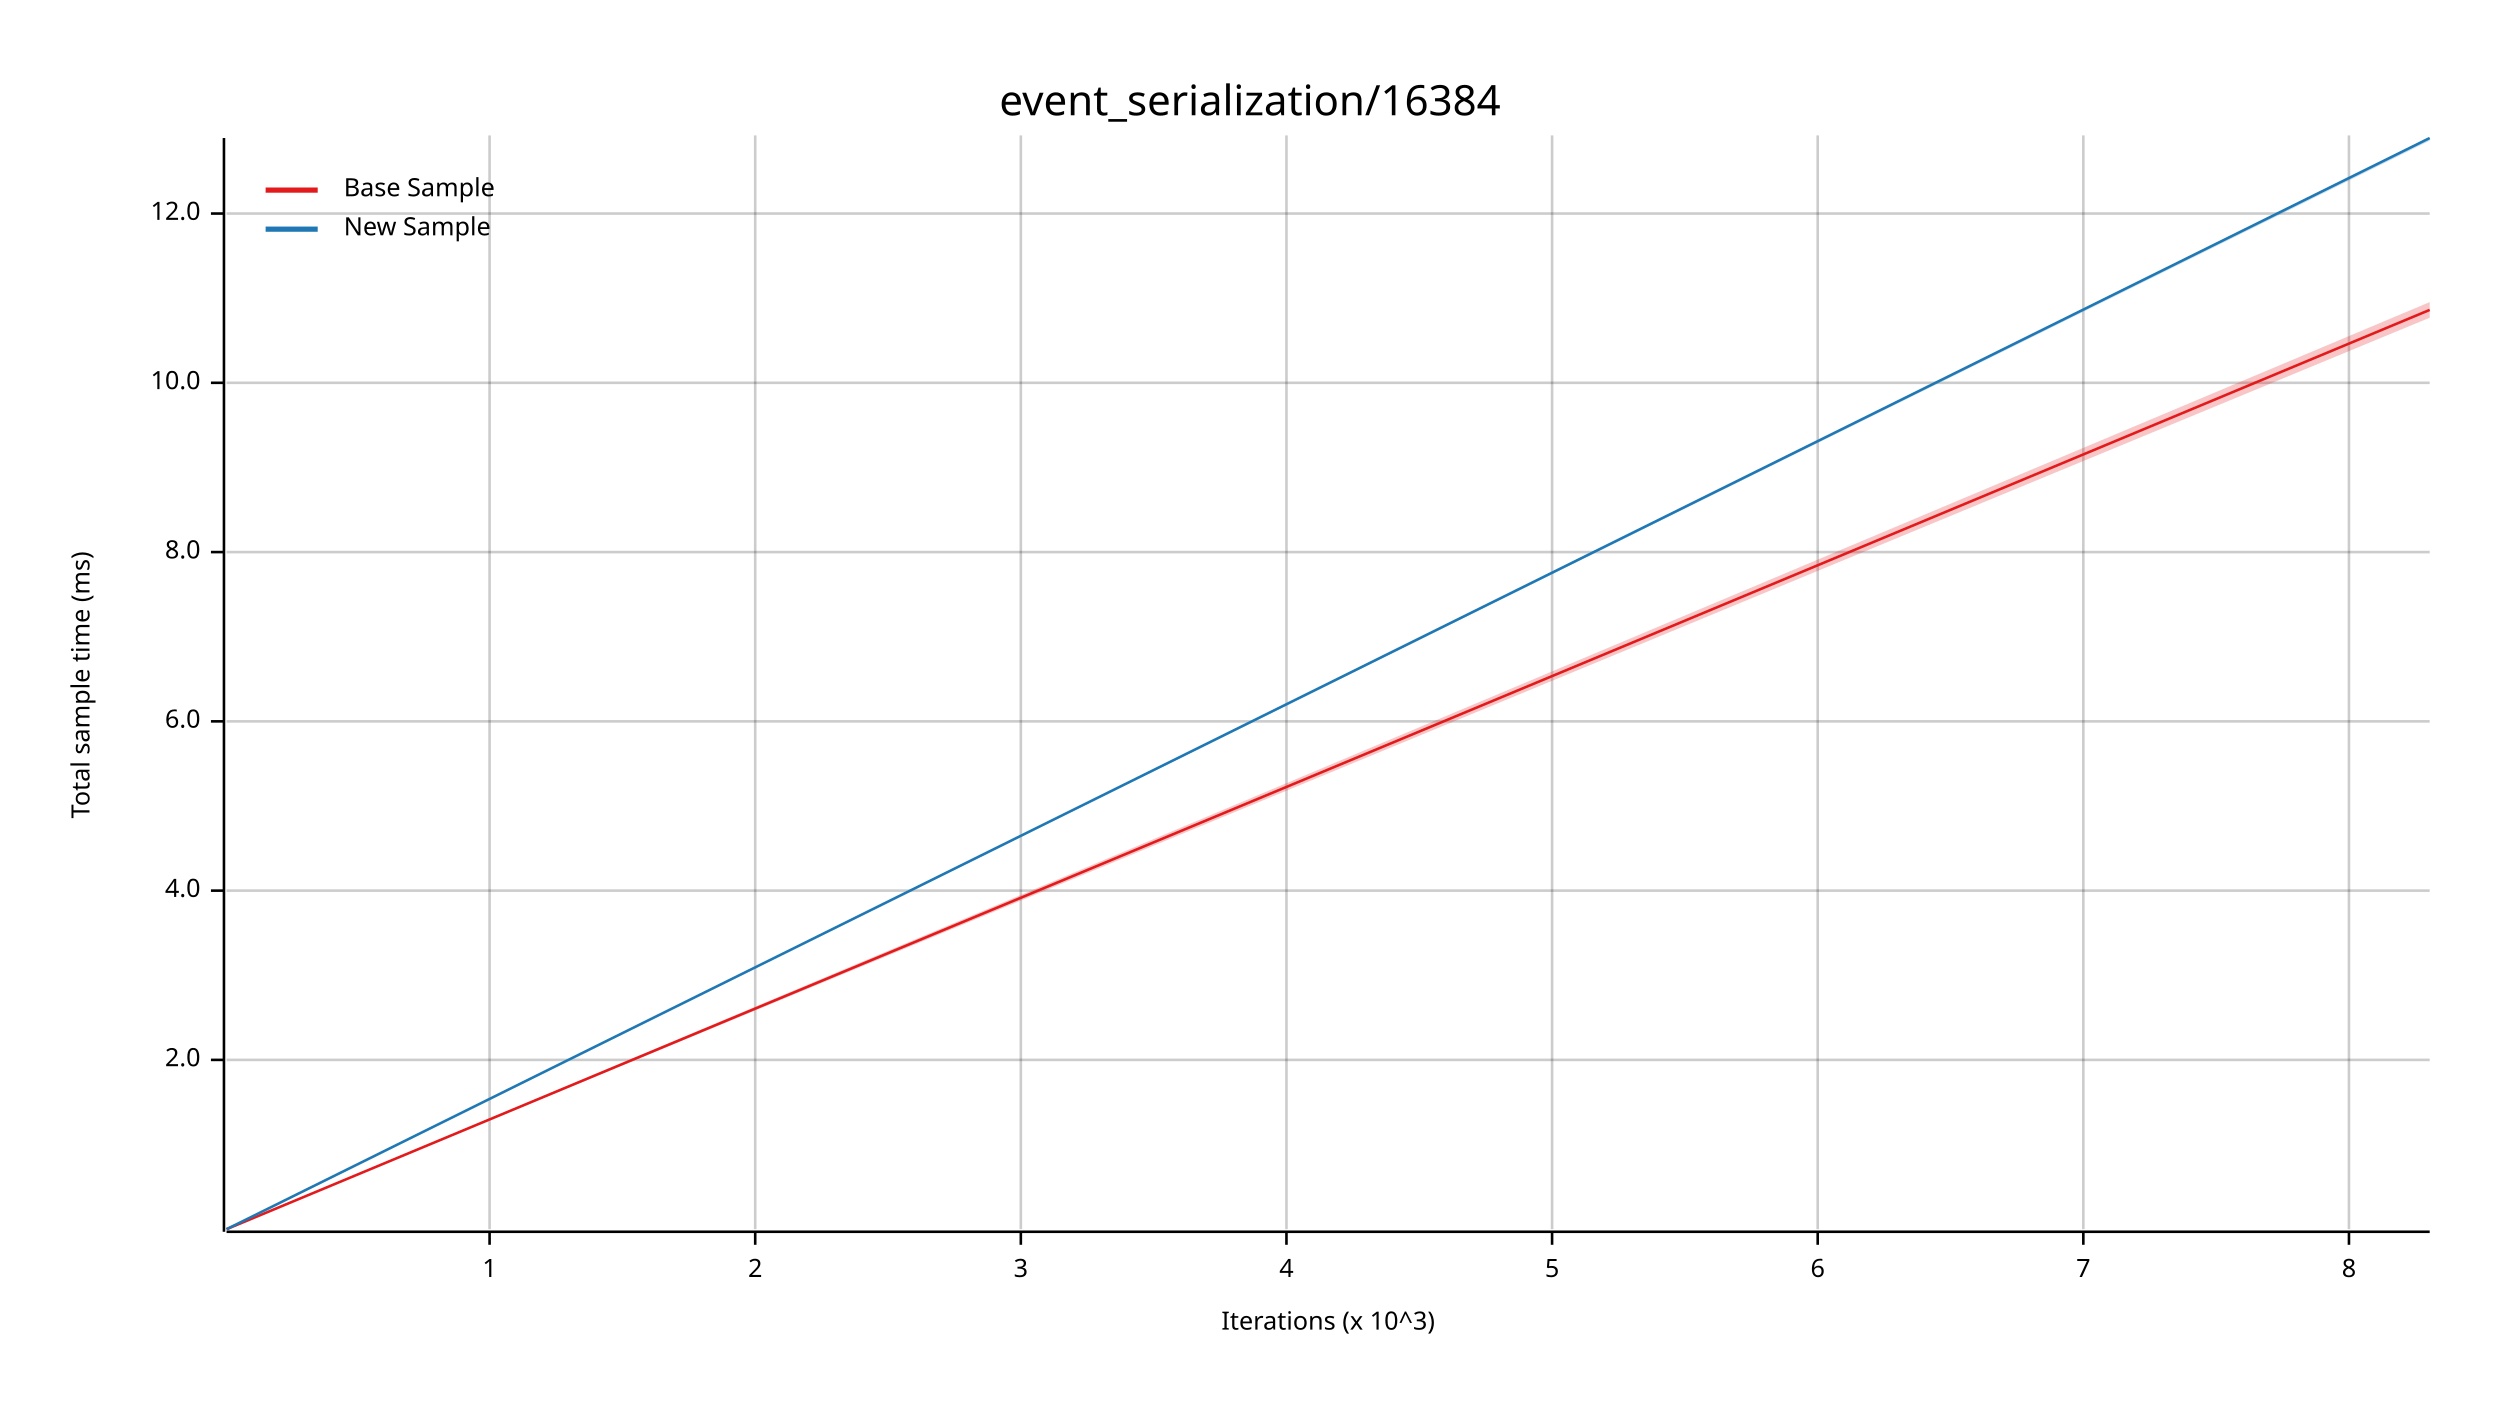
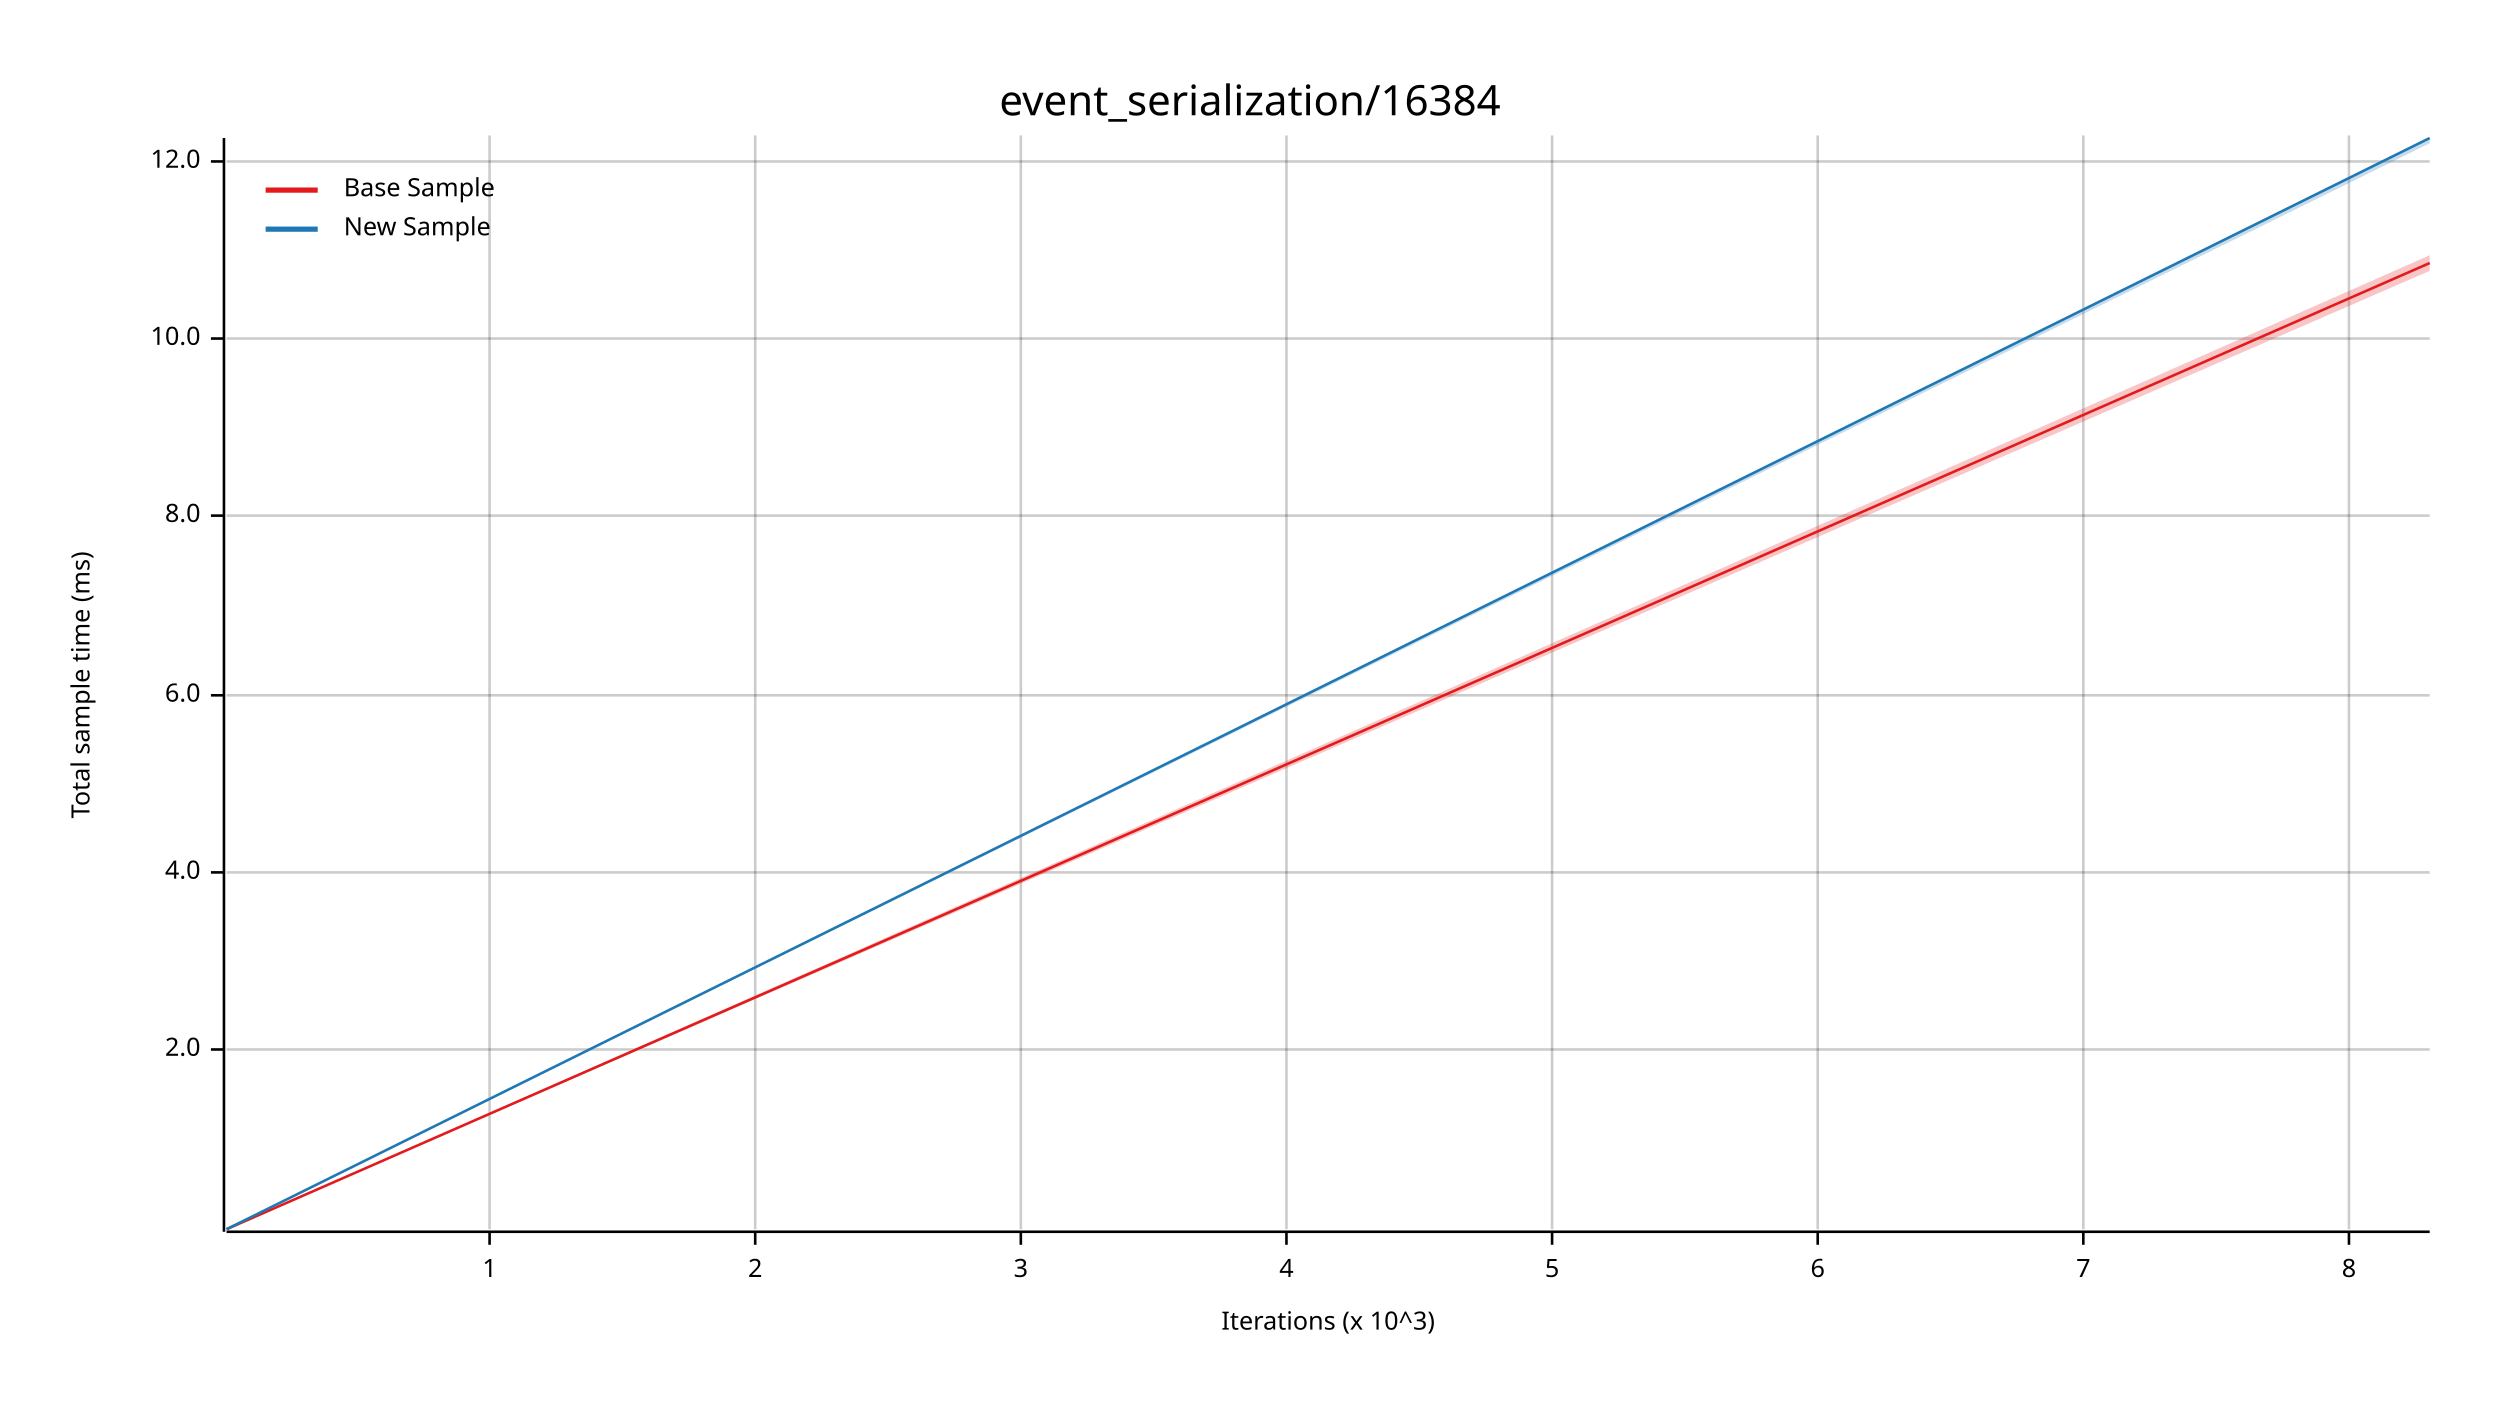
<svg xmlns="http://www.w3.org/2000/svg" width="960" height="540" viewBox="0 0 960 540">
  <text x="480" y="32" dy="0.76em" text-anchor="middle" font-family="sans-serif" font-size="16.129" opacity="1" fill="#000000">
event_serialization/16384
</text>
  <text x="27" y="263" dy="0.76em" text-anchor="middle" font-family="sans-serif" font-size="9.677" opacity="1" fill="#000000" transform="rotate(270, 27, 263)">
Total sample time (ms)
</text>
  <text x="510" y="513" dy="-0.5ex" text-anchor="middle" font-family="sans-serif" font-size="9.677" opacity="1" fill="#000000">
Iterations (x 10^3)
</text>
  <line opacity="0.2" stroke="#000000" stroke-width="1" x1="188" y1="472" x2="188" y2="52" />
  <line opacity="0.2" stroke="#000000" stroke-width="1" x1="290" y1="472" x2="290" y2="52" />
  <line opacity="0.2" stroke="#000000" stroke-width="1" x1="392" y1="472" x2="392" y2="52" />
  <line opacity="0.2" stroke="#000000" stroke-width="1" x1="494" y1="472" x2="494" y2="52" />
  <line opacity="0.2" stroke="#000000" stroke-width="1" x1="596" y1="472" x2="596" y2="52" />
  <line opacity="0.2" stroke="#000000" stroke-width="1" x1="698" y1="472" x2="698" y2="52" />
  <line opacity="0.2" stroke="#000000" stroke-width="1" x1="800" y1="472" x2="800" y2="52" />
  <line opacity="0.2" stroke="#000000" stroke-width="1" x1="902" y1="472" x2="902" y2="52" />
-   <line opacity="0.2" stroke="#000000" stroke-width="1" x1="87" y1="407" x2="933" y2="407" />
-   <line opacity="0.2" stroke="#000000" stroke-width="1" x1="87" y1="342" x2="933" y2="342" />
-   <line opacity="0.2" stroke="#000000" stroke-width="1" x1="87" y1="277" x2="933" y2="277" />
-   <line opacity="0.2" stroke="#000000" stroke-width="1" x1="87" y1="212" x2="933" y2="212" />
-   <line opacity="0.2" stroke="#000000" stroke-width="1" x1="87" y1="147" x2="933" y2="147" />
-   <line opacity="0.2" stroke="#000000" stroke-width="1" x1="87" y1="82" x2="933" y2="82" />
+   <line opacity="0.2" stroke="#000000" stroke-width="1" x1="87" y1="403" x2="933" y2="403" />
+   <line opacity="0.2" stroke="#000000" stroke-width="1" x1="87" y1="335" x2="933" y2="335" />
+   <line opacity="0.2" stroke="#000000" stroke-width="1" x1="87" y1="267" x2="933" y2="267" />
+   <line opacity="0.2" stroke="#000000" stroke-width="1" x1="87" y1="198" x2="933" y2="198" />
+   <line opacity="0.2" stroke="#000000" stroke-width="1" x1="87" y1="130" x2="933" y2="130" />
+   <line opacity="0.2" stroke="#000000" stroke-width="1" x1="87" y1="62" x2="933" y2="62" />
  <polyline fill="none" opacity="1" stroke="#000000" stroke-width="1" points="86,53 86,473 " />
-   <text x="77" y="407" dy="0.5ex" text-anchor="end" font-family="sans-serif" font-size="9.677" opacity="1" fill="#000000">
+   <text x="77" y="403" dy="0.5ex" text-anchor="end" font-family="sans-serif" font-size="9.677" opacity="1" fill="#000000">
2.0
</text>
-   <polyline fill="none" opacity="1" stroke="#000000" stroke-width="1" points="81,407 86,407 " />
-   <text x="77" y="342" dy="0.5ex" text-anchor="end" font-family="sans-serif" font-size="9.677" opacity="1" fill="#000000">
+   <polyline fill="none" opacity="1" stroke="#000000" stroke-width="1" points="81,403 86,403 " />
+   <text x="77" y="335" dy="0.5ex" text-anchor="end" font-family="sans-serif" font-size="9.677" opacity="1" fill="#000000">
4.0
</text>
-   <polyline fill="none" opacity="1" stroke="#000000" stroke-width="1" points="81,342 86,342 " />
-   <text x="77" y="277" dy="0.5ex" text-anchor="end" font-family="sans-serif" font-size="9.677" opacity="1" fill="#000000">
+   <polyline fill="none" opacity="1" stroke="#000000" stroke-width="1" points="81,335 86,335 " />
+   <text x="77" y="267" dy="0.5ex" text-anchor="end" font-family="sans-serif" font-size="9.677" opacity="1" fill="#000000">
6.0
</text>
-   <polyline fill="none" opacity="1" stroke="#000000" stroke-width="1" points="81,277 86,277 " />
-   <text x="77" y="212" dy="0.5ex" text-anchor="end" font-family="sans-serif" font-size="9.677" opacity="1" fill="#000000">
+   <polyline fill="none" opacity="1" stroke="#000000" stroke-width="1" points="81,267 86,267 " />
+   <text x="77" y="198" dy="0.5ex" text-anchor="end" font-family="sans-serif" font-size="9.677" opacity="1" fill="#000000">
8.0
</text>
-   <polyline fill="none" opacity="1" stroke="#000000" stroke-width="1" points="81,212 86,212 " />
-   <text x="77" y="147" dy="0.5ex" text-anchor="end" font-family="sans-serif" font-size="9.677" opacity="1" fill="#000000">
+   <polyline fill="none" opacity="1" stroke="#000000" stroke-width="1" points="81,198 86,198 " />
+   <text x="77" y="130" dy="0.5ex" text-anchor="end" font-family="sans-serif" font-size="9.677" opacity="1" fill="#000000">
10.0
</text>
-   <polyline fill="none" opacity="1" stroke="#000000" stroke-width="1" points="81,147 86,147 " />
-   <text x="77" y="82" dy="0.5ex" text-anchor="end" font-family="sans-serif" font-size="9.677" opacity="1" fill="#000000">
+   <polyline fill="none" opacity="1" stroke="#000000" stroke-width="1" points="81,130 86,130 " />
+   <text x="77" y="62" dy="0.5ex" text-anchor="end" font-family="sans-serif" font-size="9.677" opacity="1" fill="#000000">
12.0
</text>
-   <polyline fill="none" opacity="1" stroke="#000000" stroke-width="1" points="81,82 86,82 " />
+   <polyline fill="none" opacity="1" stroke="#000000" stroke-width="1" points="81,62 86,62 " />
  <polyline fill="none" opacity="1" stroke="#000000" stroke-width="1" points="87,473 933,473 " />
  <text x="188" y="483" dy="0.76em" text-anchor="middle" font-family="sans-serif" font-size="9.677" opacity="1" fill="#000000">
1
</text>
  <polyline fill="none" opacity="1" stroke="#000000" stroke-width="1" points="188,473 188,478 " />
  <text x="290" y="483" dy="0.76em" text-anchor="middle" font-family="sans-serif" font-size="9.677" opacity="1" fill="#000000">
2
</text>
  <polyline fill="none" opacity="1" stroke="#000000" stroke-width="1" points="290,473 290,478 " />
  <text x="392" y="483" dy="0.76em" text-anchor="middle" font-family="sans-serif" font-size="9.677" opacity="1" fill="#000000">
3
</text>
  <polyline fill="none" opacity="1" stroke="#000000" stroke-width="1" points="392,473 392,478 " />
  <text x="494" y="483" dy="0.76em" text-anchor="middle" font-family="sans-serif" font-size="9.677" opacity="1" fill="#000000">
4
</text>
  <polyline fill="none" opacity="1" stroke="#000000" stroke-width="1" points="494,473 494,478 " />
  <text x="596" y="483" dy="0.76em" text-anchor="middle" font-family="sans-serif" font-size="9.677" opacity="1" fill="#000000">
5
</text>
  <polyline fill="none" opacity="1" stroke="#000000" stroke-width="1" points="596,473 596,478 " />
  <text x="698" y="483" dy="0.76em" text-anchor="middle" font-family="sans-serif" font-size="9.677" opacity="1" fill="#000000">
6
</text>
  <polyline fill="none" opacity="1" stroke="#000000" stroke-width="1" points="698,473 698,478 " />
  <text x="800" y="483" dy="0.76em" text-anchor="middle" font-family="sans-serif" font-size="9.677" opacity="1" fill="#000000">
7
</text>
  <polyline fill="none" opacity="1" stroke="#000000" stroke-width="1" points="800,473 800,478 " />
  <text x="902" y="483" dy="0.76em" text-anchor="middle" font-family="sans-serif" font-size="9.677" opacity="1" fill="#000000">
8
</text>
  <polyline fill="none" opacity="1" stroke="#000000" stroke-width="1" points="902,473 902,478 " />
-   <polyline fill="none" opacity="1" stroke="#E31A1C" stroke-width="1" points="87,472 933,119 " />
-   <polygon opacity="0.25" fill="#E31A1C" points="87,472 933,122 933,116 " />
+   <polyline fill="none" opacity="1" stroke="#E31A1C" stroke-width="1" points="87,472 933,101 " />
+   <polygon opacity="0.25" fill="#E31A1C" points="87,472 933,104 933,98 " />
  <polyline fill="none" opacity="1" stroke="#1F78B4" stroke-width="1" points="87,472 933,53 " />
-   <polygon opacity="0.25" fill="#1F78B4" points="87,472 933,54 933,53 " />
+   <polygon opacity="0.25" fill="#1F78B4" points="87,472 933,55 933,53 " />
  <text x="132" y="68" dy="0.76em" text-anchor="start" font-family="sans-serif" font-size="9.677" opacity="1" fill="#000000">
Base Sample
</text>
  <text x="132" y="83" dy="0.76em" text-anchor="start" font-family="sans-serif" font-size="9.677" opacity="1" fill="#000000">
New Sample
</text>
  <polyline fill="none" opacity="1" stroke="#E31A1C" stroke-width="2" points="102,73 122,73 " />
  <polyline fill="none" opacity="1" stroke="#1F78B4" stroke-width="2" points="102,88 122,88 " />
</svg>
